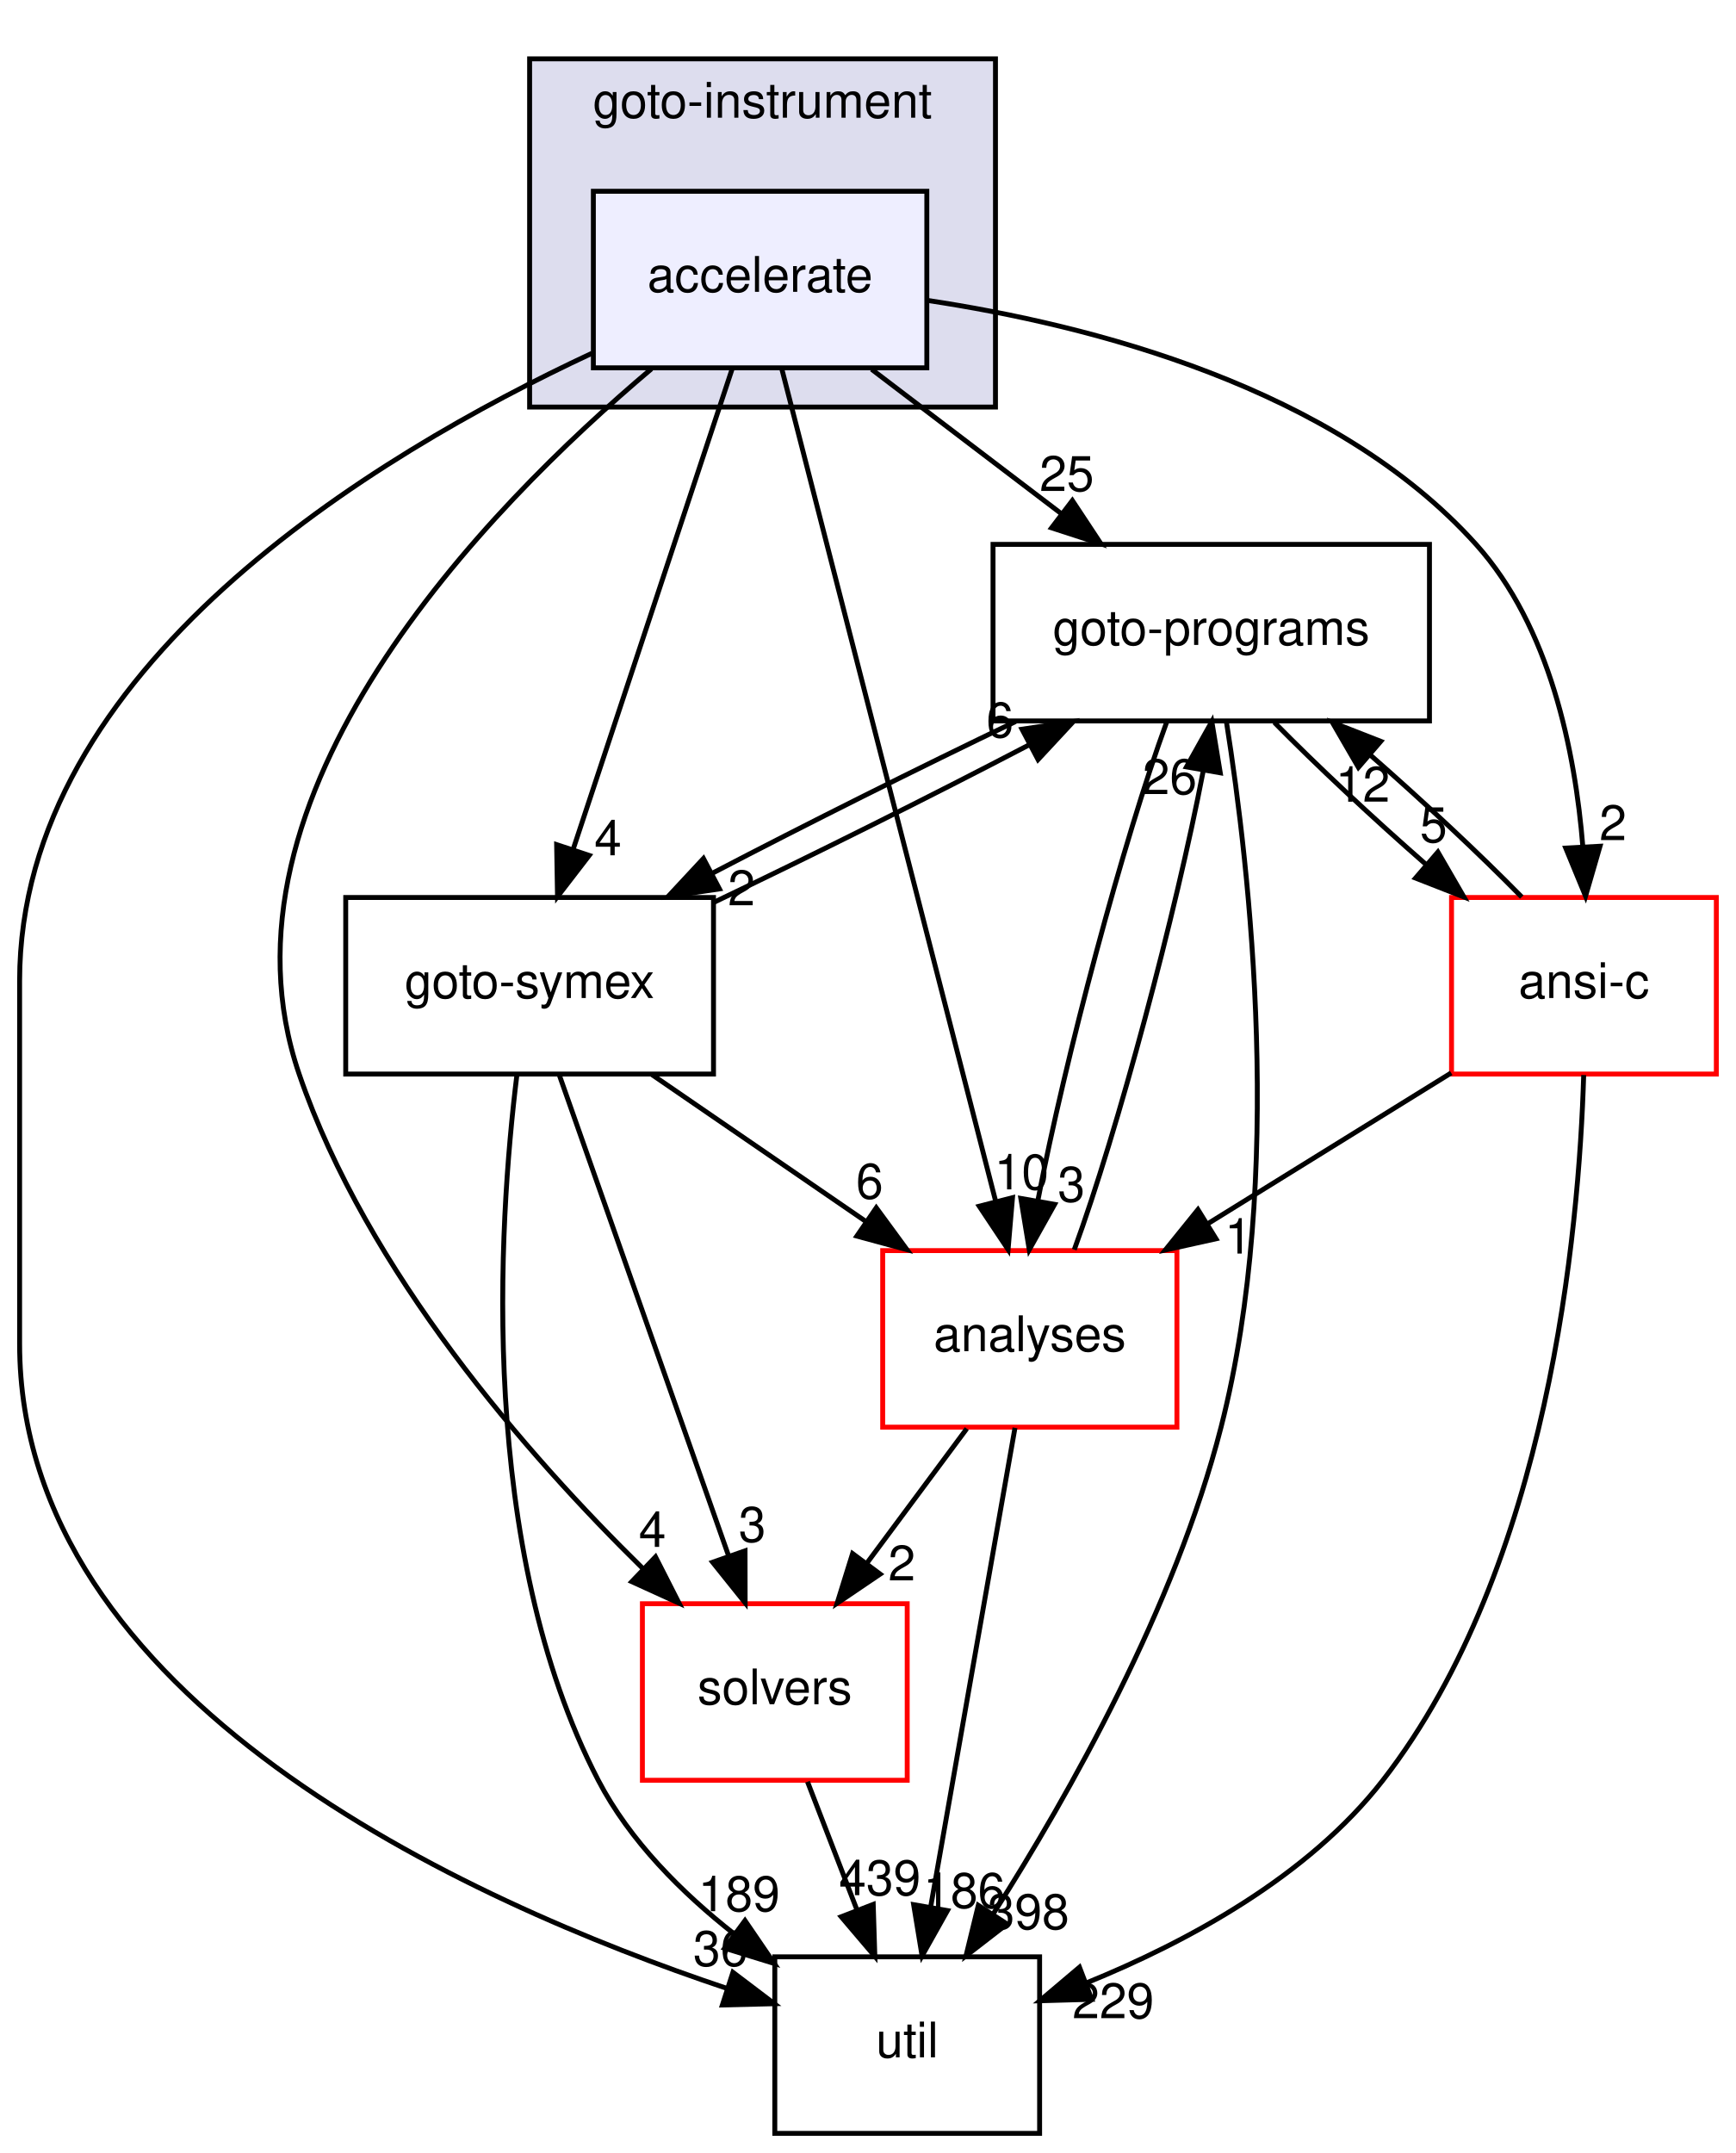
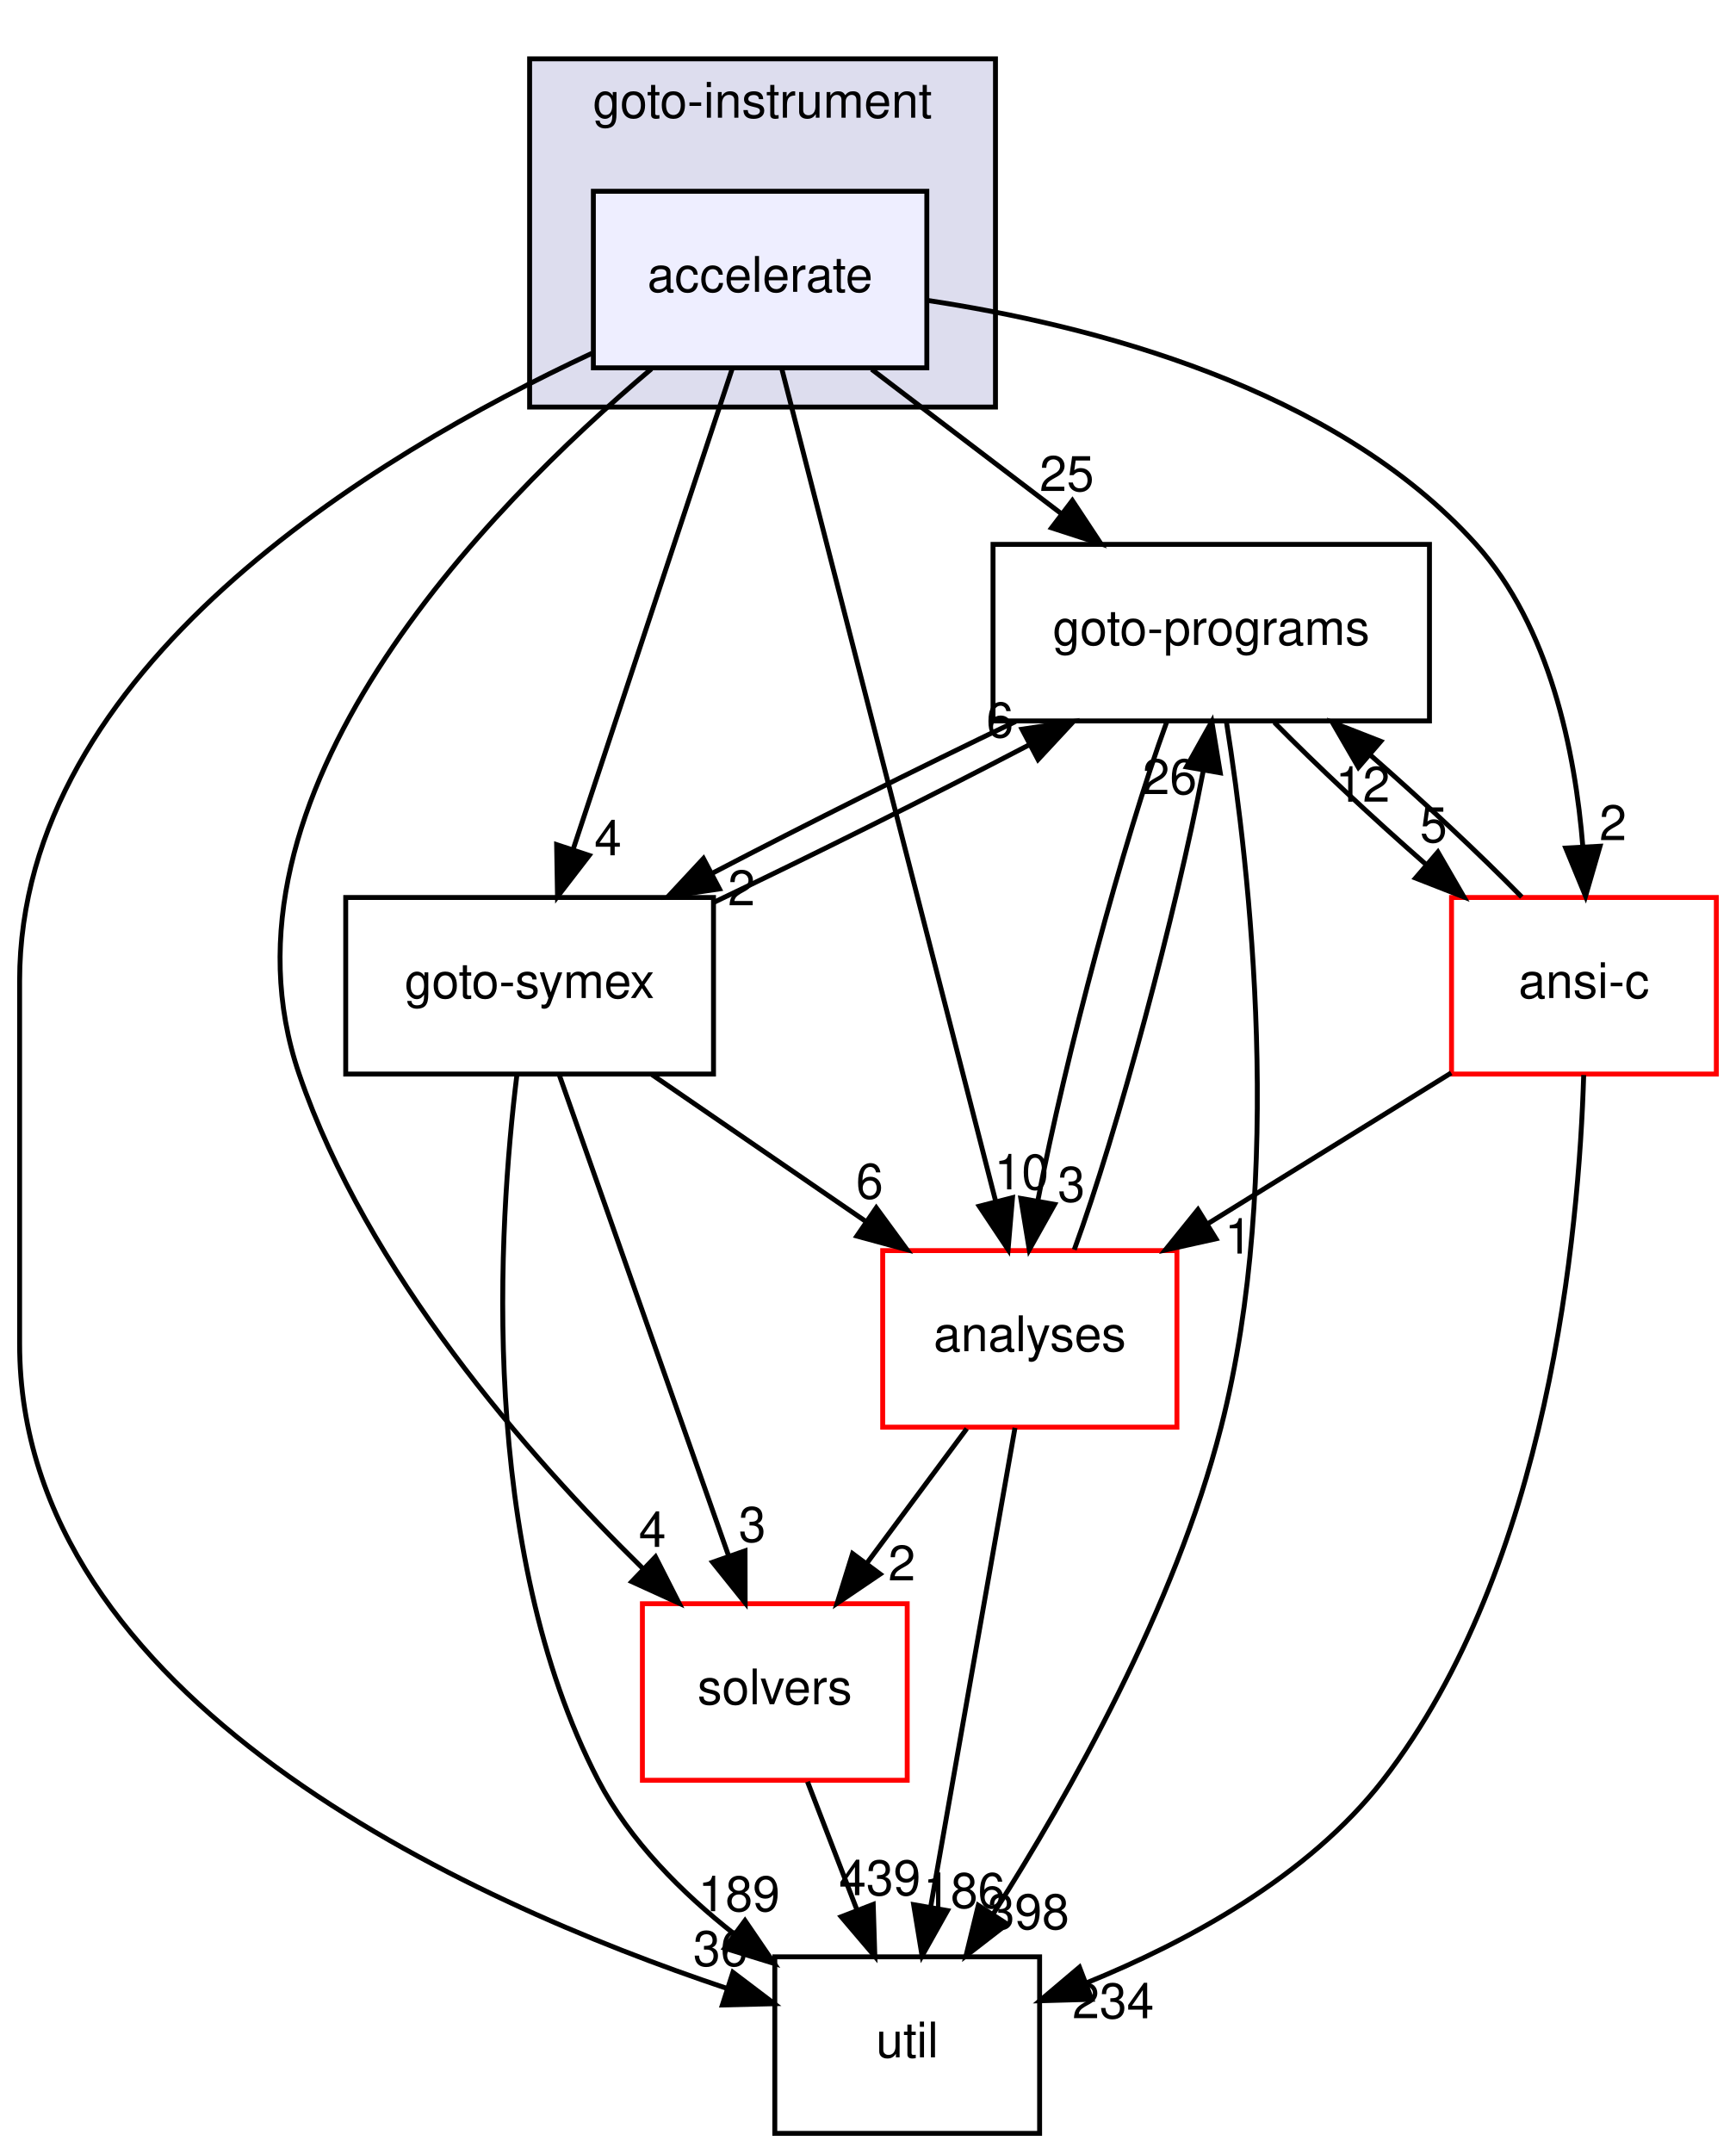
<svg xmlns="http://www.w3.org/2000/svg" xmlns:xlink="http://www.w3.org/1999/xlink" width="354pt" height="439pt" viewBox="0.00 0.00 354.00 439.00">
  <g id="graph0" class="graph" transform="scale(1 1) rotate(0) translate(4 435)">
    <g id="clust1" class="cluster">
      <g id="a_clust1">
        <a xlink:href="dir_4cd183c173ff5cfcfce420f655b591bf.html" target="_top" xlink:title="goto-instrument">
          <polygon fill="#ddddee" stroke="black" points="104,-352 104,-423 199,-423 199,-352 104,-352" />
          <text text-anchor="middle" x="151.5" y="-411" font-family="Helvetica,sans-Serif" font-size="10.00">goto-instrument</text>
        </a>
      </g>
    </g>
    <g id="node1" class="node">
      <g id="a_node1">
        <a xlink:href="dir_6299ea566f0780fdfe4a304b3be6fd1f.html" target="_top" xlink:title="accelerate">
          <polygon fill="#eeeeff" stroke="black" points="185,-396 117,-396 117,-360 185,-360 185,-396" />
          <text text-anchor="middle" x="151" y="-375.5" font-family="Helvetica,sans-Serif" font-size="10.00">accelerate</text>
        </a>
      </g>
    </g>
    <g id="node2" class="node">
      <g id="a_node2">
        <a xlink:href="dir_19373f467389307dc54ab8a6e9e19559.html" target="_top" xlink:title="solvers">
          <polygon fill="none" stroke="red" points="181,-108 127,-108 127,-72 181,-72 181,-108" />
          <text text-anchor="middle" x="154" y="-87.5" font-family="Helvetica,sans-Serif" font-size="10.00">solvers</text>
        </a>
      </g>
    </g>
    <g id="edge16" class="edge">
      <path fill="none" stroke="black" d="M128.84,-359.79C95.33,-331.5 37.6,-272.65 57,-216 70.81,-175.67 103.53,-138.29 127.15,-115.12" />
      <polygon fill="black" stroke="black" points="129.67,-117.55 134.47,-108.11 124.83,-112.5 129.67,-117.55" />
      <g id="a_edge16-headlabel">
        <a xlink:href="dir_000046_000036.html" target="_top" xlink:title="4">
          <text text-anchor="middle" x="129.04" y="-119.59" font-family="Helvetica,sans-Serif" font-size="10.00">4</text>
        </a>
      </g>
    </g>
    <g id="node3" class="node">
      <g id="a_node3">
        <a xlink:href="dir_807c5b2c83e0c14a10083f60cf67ca05.html" target="_top" xlink:title="goto-programs">
          <polygon fill="none" stroke="black" points="287.5,-324 198.5,-324 198.5,-288 287.5,-288 287.5,-324" />
          <text text-anchor="middle" x="243" y="-303.5" font-family="Helvetica,sans-Serif" font-size="10.00">goto-programs</text>
        </a>
      </g>
    </g>
    <g id="edge17" class="edge">
      <path fill="none" stroke="black" d="M173.74,-359.7C185.44,-350.8 199.86,-339.82 212.51,-330.2" />
      <polygon fill="black" stroke="black" points="214.68,-332.94 220.52,-324.1 210.44,-327.37 214.68,-332.94" />
      <g id="a_edge17-headlabel">
        <a xlink:href="dir_000046_000025.html" target="_top" xlink:title="25">
          <text text-anchor="middle" x="213.54" y="-334.88" font-family="Helvetica,sans-Serif" font-size="10.00">25</text>
        </a>
      </g>
    </g>
    <g id="node4" class="node">
      <g id="a_node4">
        <a xlink:href="dir_99e24f80c4828e49b24e2d05c93d325b.html" target="_top" xlink:title="goto-symex">
          <polygon fill="none" stroke="black" points="141.5,-252 66.5,-252 66.5,-216 141.5,-216 141.5,-252" />
          <text text-anchor="middle" x="104" y="-231.5" font-family="Helvetica,sans-Serif" font-size="10.00">goto-symex</text>
        </a>
      </g>
    </g>
    <g id="edge18" class="edge">
      <path fill="none" stroke="black" d="M145.33,-359.87C137.29,-335.56 122.48,-290.82 112.94,-262.01" />
      <polygon fill="black" stroke="black" points="116.15,-260.58 109.69,-252.19 109.51,-262.78 116.15,-260.58" />
      <g id="a_edge18-headlabel">
        <a xlink:href="dir_000046_000026.html" target="_top" xlink:title="4">
          <text text-anchor="middle" x="119.98" y="-260.6" font-family="Helvetica,sans-Serif" font-size="10.00">4</text>
        </a>
      </g>
    </g>
    <g id="node5" class="node">
      <g id="a_node5">
        <a xlink:href="dir_b7878ad5ecbf2506f4125b9d34c97e45.html" target="_top" xlink:title="util">
          <polygon fill="none" stroke="black" points="208,-36 154,-36 154,0 208,0 208,-36" />
          <text text-anchor="middle" x="181" y="-15.5" font-family="Helvetica,sans-Serif" font-size="10.00">util</text>
        </a>
      </g>
    </g>
    <g id="edge19" class="edge">
      <path fill="none" stroke="black" d="M116.74,-362.98C72.18,-342.19 0,-298.7 0,-235 0,-235 0,-235 0,-161 0,-88.4 91.27,-47.3 144.18,-29.58" />
      <polygon fill="black" stroke="black" points="145.46,-32.84 153.9,-26.44 143.31,-26.18 145.46,-32.84" />
      <g id="a_edge19-headlabel">
        <a xlink:href="dir_000046_000037.html" target="_top" xlink:title="36">
          <text text-anchor="middle" x="142.91" y="-34.15" font-family="Helvetica,sans-Serif" font-size="10.00">36</text>
        </a>
      </g>
    </g>
    <g id="node6" class="node">
      <g id="a_node6">
        <a xlink:href="dir_ba7b98ca4ba342c6303fef7df3e3d6c7.html" target="_top" xlink:title="analyses">
          <polygon fill="none" stroke="red" points="236,-180 176,-180 176,-144 236,-144 236,-180" />
          <text text-anchor="middle" x="206" y="-159.5" font-family="Helvetica,sans-Serif" font-size="10.00">analyses</text>
        </a>
      </g>
    </g>
    <g id="edge20" class="edge">
      <path fill="none" stroke="black" d="M155.41,-359.85C164.94,-322.75 187.54,-234.81 199.03,-190.1" />
      <polygon fill="black" stroke="black" points="202.47,-190.79 201.57,-180.23 195.69,-189.05 202.47,-190.79" />
      <g id="a_edge20-headlabel">
        <a xlink:href="dir_000046_000011.html" target="_top" xlink:title="10">
          <text text-anchor="middle" x="204.33" y="-192.48" font-family="Helvetica,sans-Serif" font-size="10.00">10</text>
        </a>
      </g>
    </g>
    <g id="node7" class="node">
      <g id="a_node7">
        <a xlink:href="dir_f88182c44268ef6b082d02d66ccc5f99.html" target="_top" xlink:title="ansi-c">
          <polygon fill="none" stroke="red" points="346,-252 292,-252 292,-216 346,-216 346,-252" />
          <text text-anchor="middle" x="319" y="-231.5" font-family="Helvetica,sans-Serif" font-size="10.00">ansi-c</text>
        </a>
      </g>
    </g>
    <g id="edge21" class="edge">
      <path fill="none" stroke="black" d="M185.02,-373.76C218.33,-368.76 268.15,-356.08 297,-324 312.09,-307.22 317.21,-281.74 318.78,-262.33" />
      <polygon fill="black" stroke="black" points="322.28,-262.45 319.33,-252.27 315.29,-262.07 322.28,-262.45" />
      <g id="a_edge21-headlabel">
        <a xlink:href="dir_000046_000012.html" target="_top" xlink:title="2">
          <text text-anchor="middle" x="324.92" y="-263.69" font-family="Helvetica,sans-Serif" font-size="10.00">2</text>
        </a>
      </g>
    </g>
    <g id="edge1" class="edge">
      <path fill="none" stroke="black" d="M160.67,-71.7C163.71,-63.81 167.38,-54.3 170.76,-45.55" />
      <polygon fill="black" stroke="black" points="174.07,-46.69 174.4,-36.1 167.54,-44.17 174.07,-46.69" />
      <g id="a_edge1-headlabel">
        <a xlink:href="dir_000036_000037.html" target="_top" xlink:title="439">
          <text text-anchor="middle" x="175.42" y="-48.57" font-family="Helvetica,sans-Serif" font-size="10.00">439</text>
        </a>
      </g>
    </g>
    <g id="edge2" class="edge">
      <path fill="none" stroke="black" d="M203.1,-287.88C183.61,-278.55 160.37,-266.92 141.25,-256.94" />
      <polygon fill="black" stroke="black" points="142.71,-253.75 132.23,-252.19 139.45,-259.95 142.71,-253.75" />
      <g id="a_edge2-headlabel">
        <a xlink:href="dir_000025_000026.html" target="_top" xlink:title="2">
          <text text-anchor="middle" x="147.21" y="-250.41" font-family="Helvetica,sans-Serif" font-size="10.00">2</text>
        </a>
      </g>
    </g>
    <g id="edge3" class="edge">
      <path fill="none" stroke="black" d="M246.11,-287.73C250.84,-257.88 258.03,-194.91 245,-144 235.62,-107.35 214.1,-69.2 198.6,-44.84" />
      <polygon fill="black" stroke="black" points="201.37,-42.69 192.99,-36.21 195.5,-46.5 201.37,-42.69" />
      <g id="a_edge3-headlabel">
        <a xlink:href="dir_000025_000037.html" target="_top" xlink:title="398">
          <text text-anchor="middle" x="205.71" y="-41.65" font-family="Helvetica,sans-Serif" font-size="10.00">398</text>
        </a>
      </g>
    </g>
    <g id="edge4" class="edge">
      <path fill="none" stroke="black" d="M233.95,-287.87C225.09,-263.67 213.21,-219.21 207.68,-190.39" />
      <polygon fill="black" stroke="black" points="211.06,-189.43 205.89,-180.19 204.17,-190.64 211.06,-189.43" />
      <g id="a_edge4-headlabel">
        <a xlink:href="dir_000025_000011.html" target="_top" xlink:title="3">
          <text text-anchor="middle" x="214.48" y="-189.98" font-family="Helvetica,sans-Serif" font-size="10.00">3</text>
        </a>
      </g>
    </g>
    <g id="edge5" class="edge">
      <path fill="none" stroke="black" d="M255.87,-287.7C264.45,-278.97 275.92,-268.24 286.78,-258.75" />
      <polygon fill="black" stroke="black" points="289.22,-261.27 294.53,-252.1 284.66,-255.96 289.22,-261.27" />
      <g id="a_edge5-headlabel">
        <a xlink:href="dir_000025_000012.html" target="_top" xlink:title="5">
          <text text-anchor="middle" x="288.34" y="-263.27" font-family="Helvetica,sans-Serif" font-size="10.00">5</text>
        </a>
      </g>
    </g>
    <g id="edge9" class="edge">
      <path fill="none" stroke="black" d="M110.03,-215.87C118.63,-191.46 134.48,-146.43 144.62,-117.64" />
      <polygon fill="black" stroke="black" points="147.93,-118.78 147.95,-108.19 141.32,-116.46 147.93,-118.78" />
      <g id="a_edge9-headlabel">
        <a xlink:href="dir_000026_000036.html" target="_top" xlink:title="3">
          <text text-anchor="middle" x="149.41" y="-120.62" font-family="Helvetica,sans-Serif" font-size="10.00">3</text>
        </a>
      </g>
    </g>
    <g id="edge10" class="edge">
      <path fill="none" stroke="black" d="M141.52,-250.99C161.49,-260.5 185.89,-272.69 205.8,-283.09" />
      <polygon fill="black" stroke="black" points="204.41,-286.31 214.89,-287.88 207.68,-280.12 204.41,-286.31" />
      <g id="a_edge10-headlabel">
        <a xlink:href="dir_000026_000025.html" target="_top" xlink:title="6">
          <text text-anchor="middle" x="199.91" y="-284.65" font-family="Helvetica,sans-Serif" font-size="10.00">6</text>
        </a>
      </g>
    </g>
    <g id="edge11" class="edge">
      <path fill="none" stroke="black" d="M101.41,-215.85C97.62,-185.08 93.43,-119.31 118,-72 124.41,-59.67 135.03,-49.06 145.75,-40.64" />
      <polygon fill="black" stroke="black" points="147.92,-43.39 153.89,-34.64 143.77,-37.76 147.92,-43.39" />
      <g id="a_edge11-headlabel">
        <a xlink:href="dir_000026_000037.html" target="_top" xlink:title="189">
          <text text-anchor="middle" x="146.71" y="-45.31" font-family="Helvetica,sans-Serif" font-size="10.00">189</text>
        </a>
      </g>
    </g>
    <g id="edge12" class="edge">
      <path fill="none" stroke="black" d="M128.95,-215.88C142.04,-206.89 158.26,-195.76 172.44,-186.03" />
      <polygon fill="black" stroke="black" points="174.69,-188.73 180.95,-180.19 170.73,-182.96 174.69,-188.73" />
      <g id="a_edge12-headlabel">
        <a xlink:href="dir_000026_000011.html" target="_top" xlink:title="6">
          <text text-anchor="middle" x="173.33" y="-190.61" font-family="Helvetica,sans-Serif" font-size="10.00">6</text>
        </a>
      </g>
    </g>
    <g id="edge13" class="edge">
      <path fill="none" stroke="black" d="M193.15,-143.7C186.97,-135.39 179.46,-125.28 172.68,-116.14" />
      <polygon fill="black" stroke="black" points="175.48,-114.04 166.71,-108.1 169.86,-118.22 175.48,-114.04" />
      <g id="a_edge13-headlabel">
        <a xlink:href="dir_000011_000036.html" target="_top" xlink:title="2">
          <text text-anchor="middle" x="179.9" y="-112.74" font-family="Helvetica,sans-Serif" font-size="10.00">2</text>
        </a>
      </g>
    </g>
    <g id="edge14" class="edge">
      <path fill="none" stroke="black" d="M215.07,-180.19C223.94,-204.42 235.81,-248.89 241.34,-277.68" />
      <polygon fill="black" stroke="black" points="237.95,-278.63 243.12,-287.87 244.84,-277.42 237.95,-278.63" />
      <g id="a_edge14-headlabel">
        <a xlink:href="dir_000011_000025.html" target="_top" xlink:title="26">
          <text text-anchor="middle" x="234.53" y="-273.08" font-family="Helvetica,sans-Serif" font-size="10.00">26</text>
        </a>
      </g>
    </g>
    <g id="edge15" class="edge">
      <path fill="none" stroke="black" d="M202.98,-143.87C198.72,-119.67 190.9,-75.21 185.82,-46.39" />
      <polygon fill="black" stroke="black" points="189.21,-45.43 184.03,-36.19 182.31,-46.64 189.21,-45.43" />
      <g id="a_edge15-headlabel">
        <a xlink:href="dir_000011_000037.html" target="_top" xlink:title="186">
          <text text-anchor="middle" x="192.63" y="-45.98" font-family="Helvetica,sans-Serif" font-size="10.00">186</text>
        </a>
      </g>
    </g>
    <g id="edge6" class="edge">
      <path fill="none" stroke="black" d="M306.32,-252.1C297.79,-260.8 286.33,-271.52 275.46,-281.03" />
      <polygon fill="black" stroke="black" points="273.01,-278.53 267.7,-287.7 277.57,-283.84 273.01,-278.53" />
      <g id="a_edge6-headlabel">
        <a xlink:href="dir_000012_000025.html" target="_top" xlink:title="12">
          <text text-anchor="middle" x="273.89" y="-271.53" font-family="Helvetica,sans-Serif" font-size="10.00">12</text>
        </a>
      </g>
    </g>
    <g id="edge7" class="edge">
      <path fill="none" stroke="black" d="M318.95,-215.8C318.01,-184.08 311.87,-115.63 278,-72 262.76,-52.37 238.12,-39.04 217.49,-30.66" />
      <polygon fill="black" stroke="black" points="218.63,-27.34 208.04,-27.04 216.13,-33.88 218.63,-27.34" />
      <g id="a_edge7-headlabel">
-         <a xlink:href="dir_000012_000037.html" target="_top" xlink:title="229">
-           <text text-anchor="middle" x="223" y="-23.48" font-family="Helvetica,sans-Serif" font-size="10.00">229</text>
+         <a xlink:href="dir_000012_000037.html" target="_top" xlink:title="234">
+           <text text-anchor="middle" x="223" y="-23.48" font-family="Helvetica,sans-Serif" font-size="10.00">234</text>
        </a>
      </g>
    </g>
    <g id="edge8" class="edge">
      <path fill="none" stroke="black" d="M291.93,-216.23C277.06,-207.02 258.41,-195.47 242.29,-185.48" />
      <polygon fill="black" stroke="black" points="243.97,-182.41 233.63,-180.12 240.29,-188.36 243.97,-182.41" />
      <g id="a_edge8-headlabel">
        <a xlink:href="dir_000012_000011.html" target="_top" xlink:title="1">
          <text text-anchor="middle" x="248.53" y="-179.39" font-family="Helvetica,sans-Serif" font-size="10.00">1</text>
        </a>
      </g>
    </g>
  </g>
</svg>
